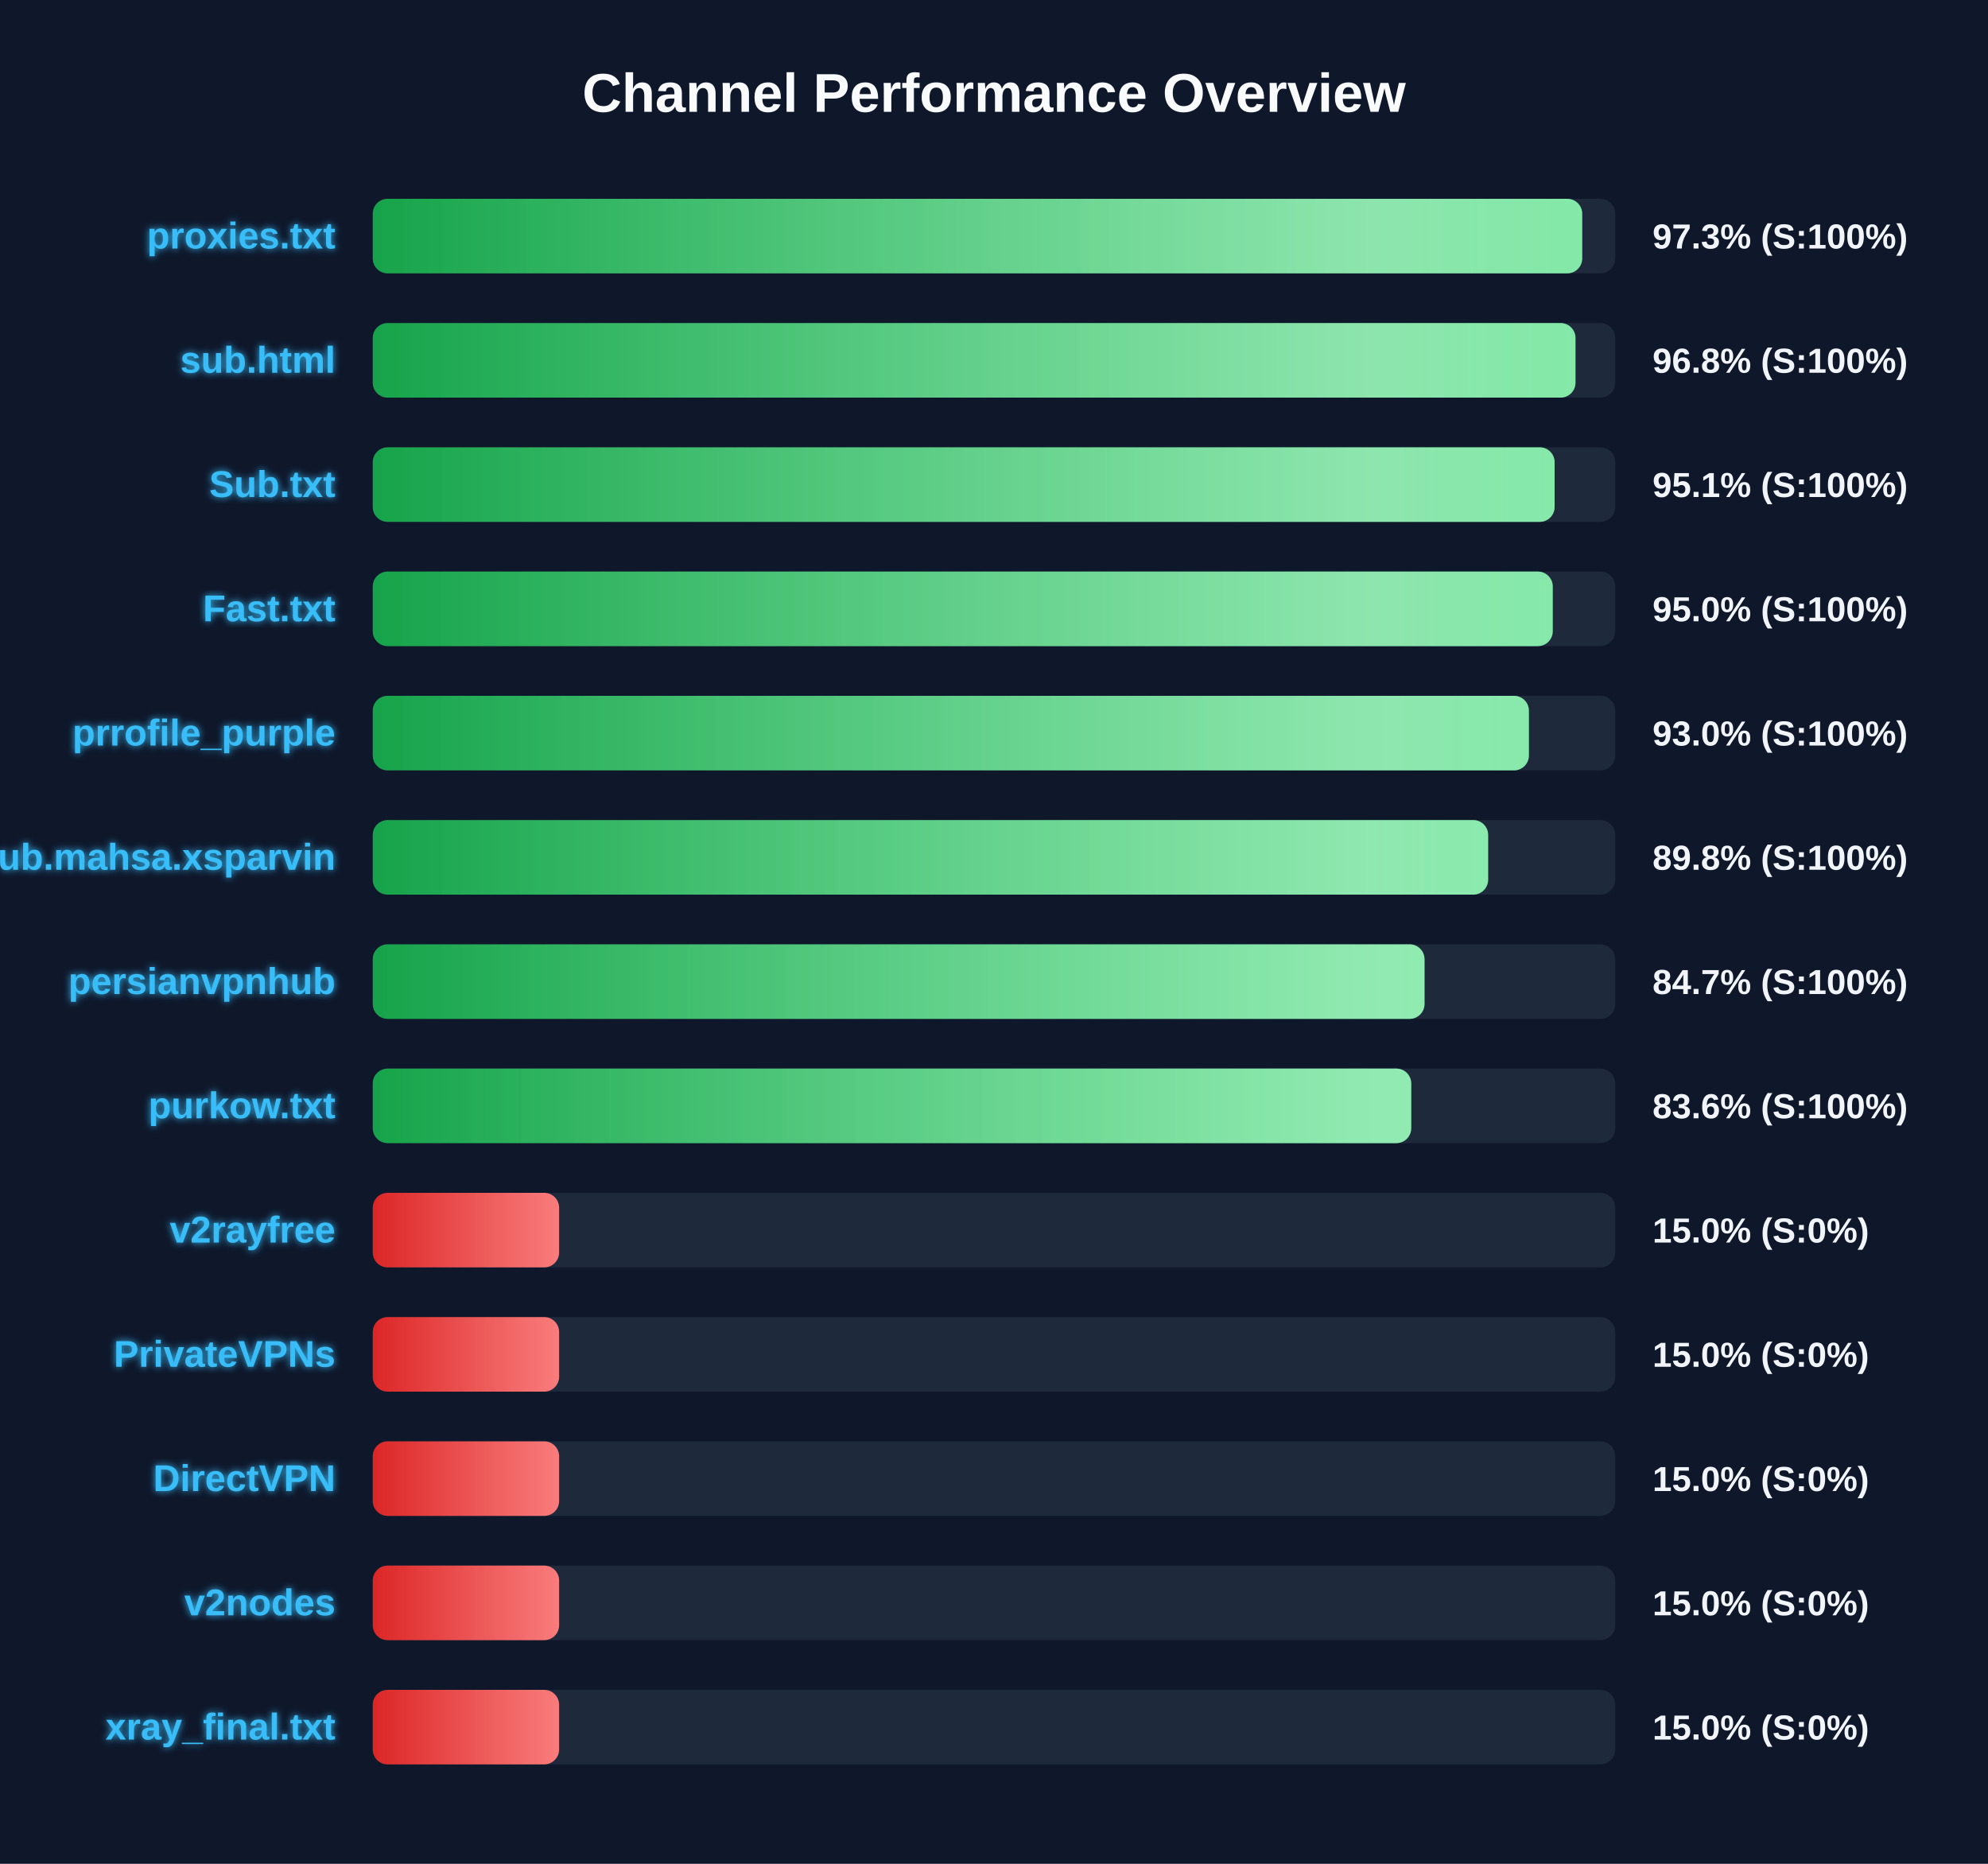
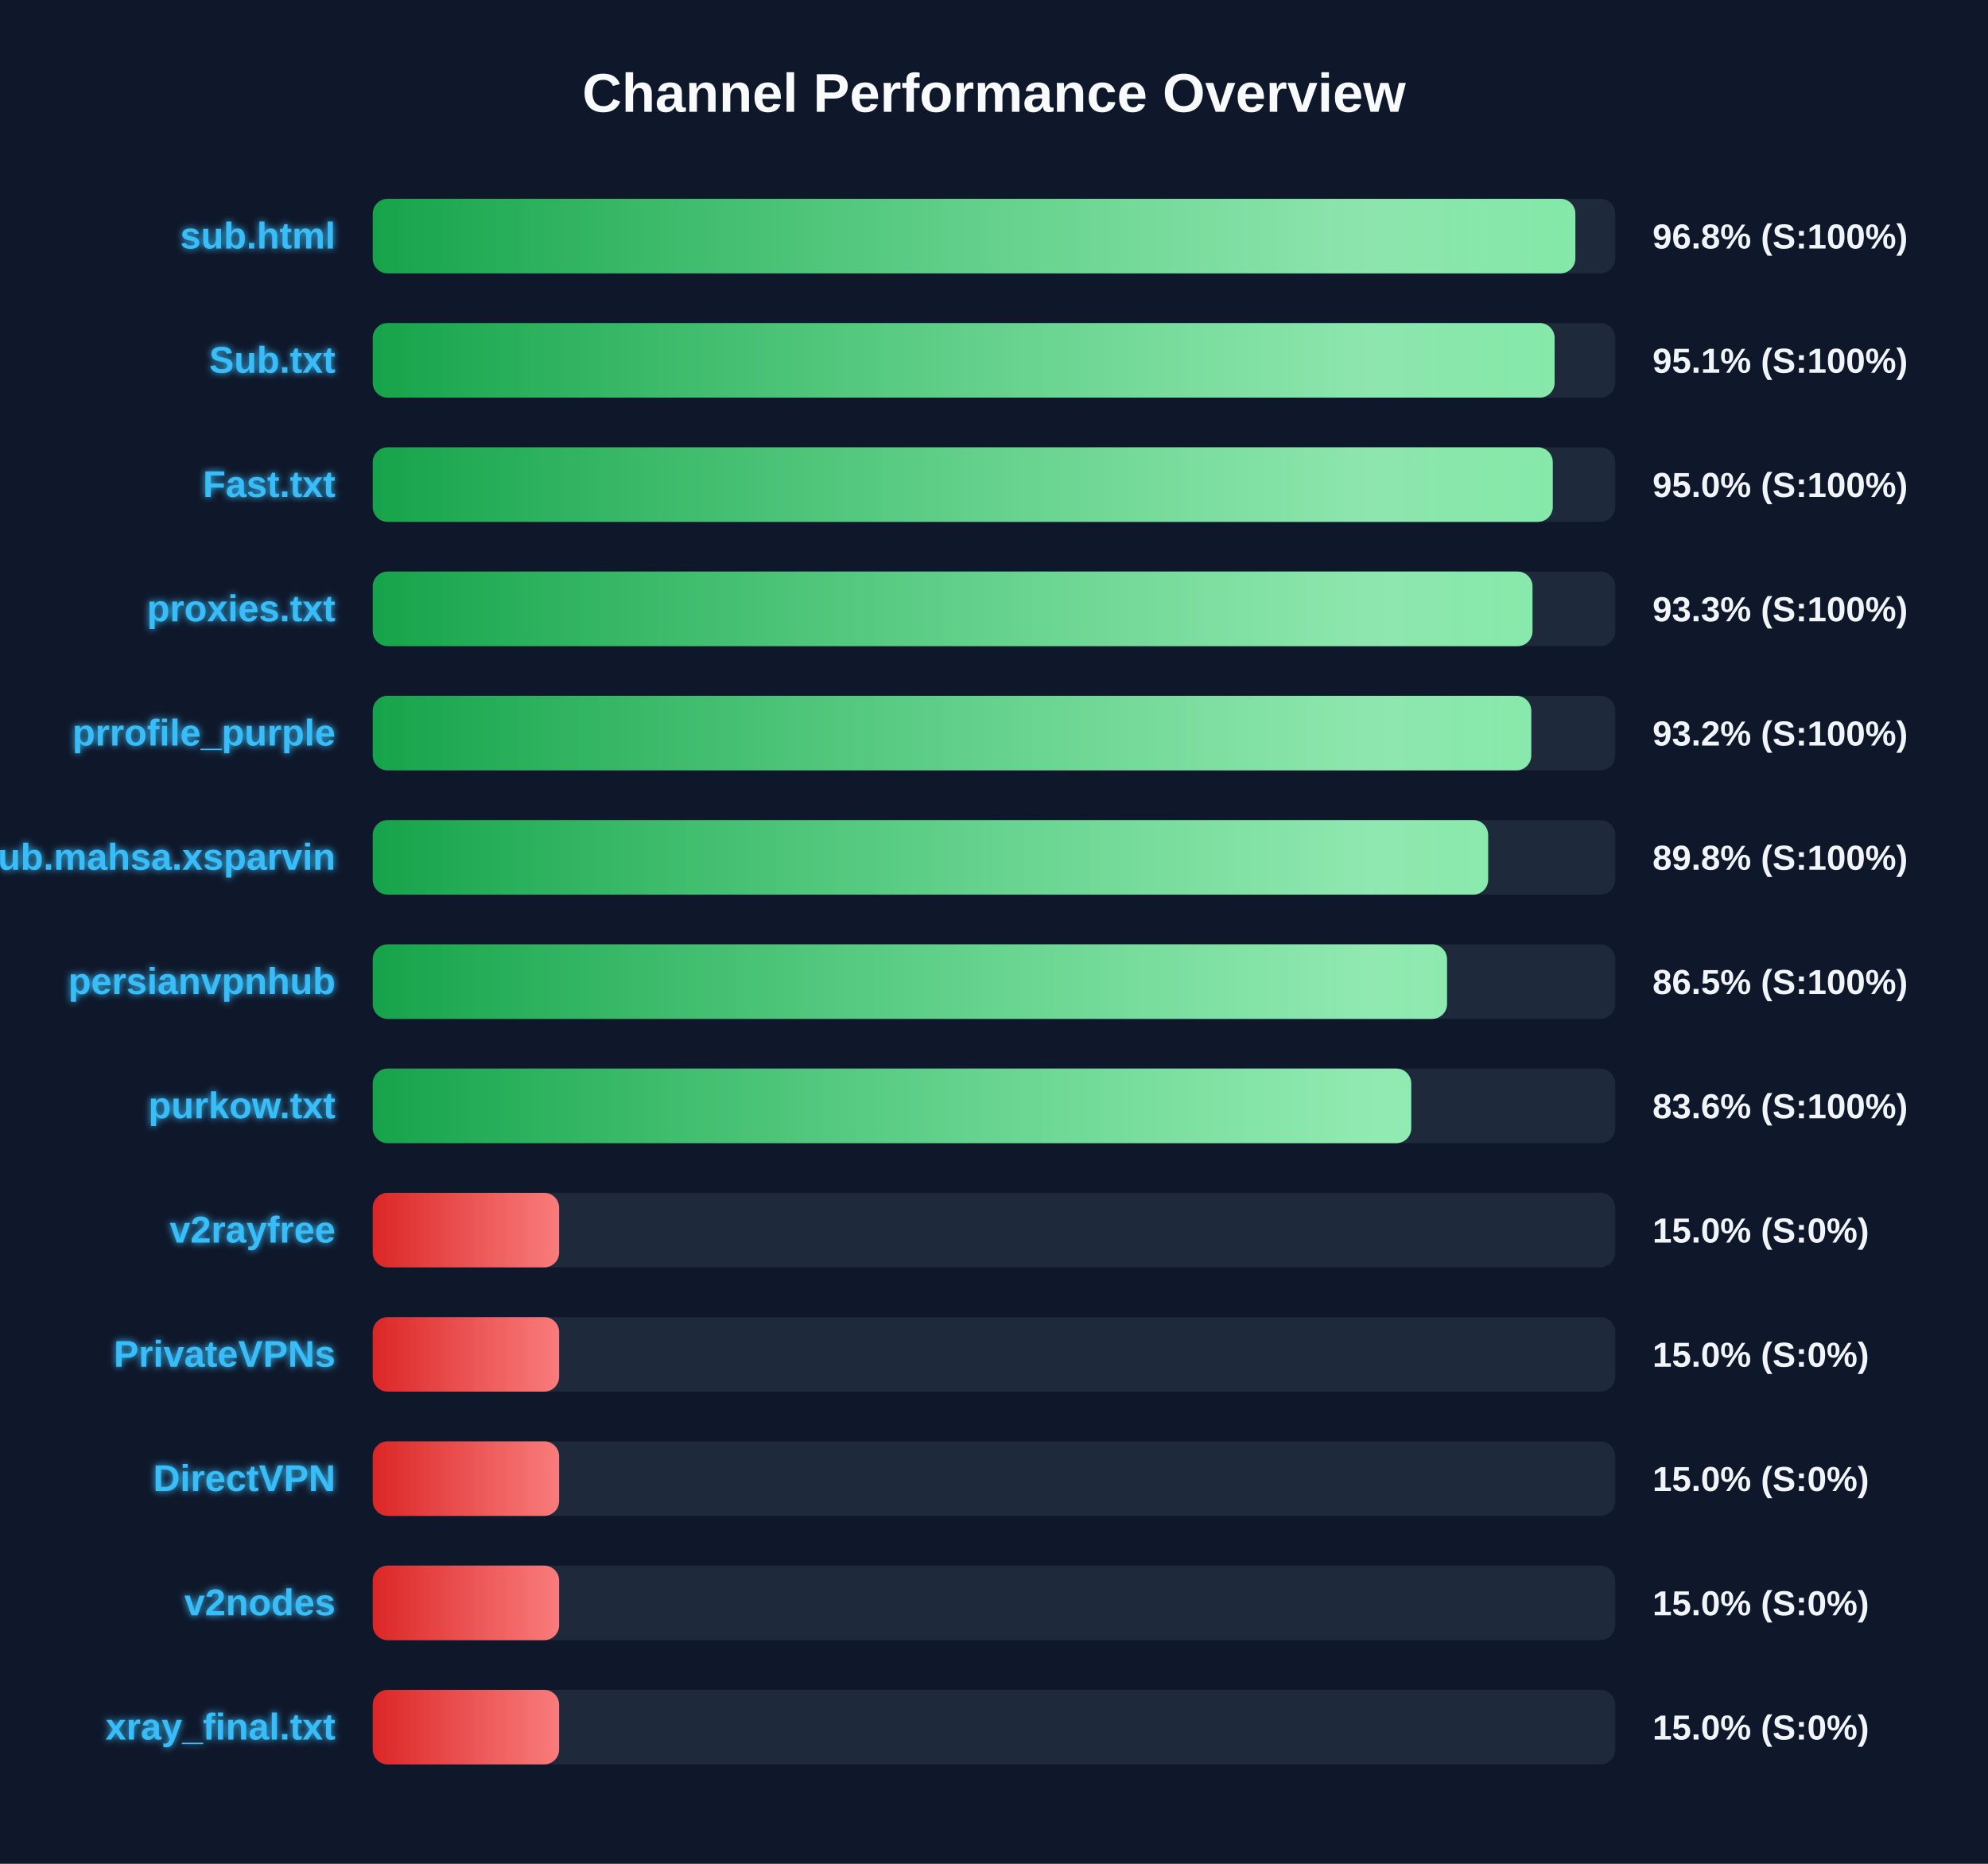
<svg xmlns="http://www.w3.org/2000/svg" width="800" height="750" version="1.1">
  <defs>
    <linearGradient id="grad-green" x1="0%" y1="0%" x2="100%" y2="0%">
      <stop offset="0%" stop-color="#16a34a" />
      <stop offset="100%" stop-color="#4ade80" />
    </linearGradient>
    <linearGradient id="grad-yellow" x1="0%" y1="0%" x2="100%" y2="0%">
      <stop offset="0%" stop-color="#ca8a04" />
      <stop offset="100%" stop-color="#fde047" />
    </linearGradient>
    <linearGradient id="grad-red" x1="0%" y1="0%" x2="100%" y2="0%">
      <stop offset="0%" stop-color="#dc2626" />
      <stop offset="100%" stop-color="#f87171" />
    </linearGradient>
    <linearGradient id="shimmer" x1="0%" y1="0%" x2="100%" y2="0%">
      <stop offset="0%" stop-color="rgba(255,255,255,0)" />
      <stop offset="50%" stop-color="rgba(255,255,255,0.4)" />
      <stop offset="100%" stop-color="rgba(255,255,255,0)" />
    </linearGradient>
    <filter id="glow" x="-20%" y="-20%" width="140%" height="140%">
      <feGaussianBlur stdDeviation="1.5" result="blur" />
      <feComposite in="SourceGraphic" in2="blur" operator="over" />
    </filter>
  </defs>
  <style>
        .bg-rect { fill: #0f172a; }
        .title { font: bold 22px 'Segoe UI', Arial, sans-serif; fill: #f8fafc; }
        .row { font: bold 15px 'Segoe UI', Arial, sans-serif; fill: #38bdf8; filter: url(#glow); }
        .score { font: bold 14px 'Segoe UI', Arial, sans-serif; fill: #f1f5f9; }
        @keyframes shimmer-anim {
            0% { transform: translateX(-100%); }
            100% { transform: translateX(200%); }
        }
        .shimmer-rect {
            animation: shimmer-anim 2.5s infinite linear;
        }
    </style>
  <rect width="100%" height="100%" class="bg-rect" />
  <text x="400" y="45" text-anchor="middle" class="title">Channel Performance Overview</text>
  <rect x="150" y="80" width="500" height="30" fill="#1e293b" rx="6" />
  <clipPath id="clip-0">
-     <rect x="150" y="80" width="486.7" height="30" rx="6" />
+     <rect x="150" y="80" width="483.95" height="30" rx="6" />
  </clipPath>
-   <rect x="150" y="80" width="486.7" height="30" fill="url(#grad-green)" rx="6" />
+   <rect x="150" y="80" width="483.95" height="30" fill="url(#grad-green)" rx="6" />
  <g clip-path="url(#clip-0)">
    <rect x="150" y="80" width="100%" height="30" fill="url(#shimmer)" class="shimmer-rect" />
  </g>
-   <text x="135" y="100" text-anchor="end" class="row">proxies.txt</text>
-   <text x="665" y="100" text-anchor="start" class="score">97.3% (S:100%)</text>
+   <text x="135" y="100" text-anchor="end" class="row">sub.html</text>
+   <text x="665" y="100" text-anchor="start" class="score">96.8% (S:100%)</text>
  <rect x="150" y="130" width="500" height="30" fill="#1e293b" rx="6" />
  <clipPath id="clip-1">
-     <rect x="150" y="130" width="484.0" height="30" rx="6" />
+     <rect x="150" y="130" width="475.6" height="30" rx="6" />
  </clipPath>
-   <rect x="150" y="130" width="484.0" height="30" fill="url(#grad-green)" rx="6" />
+   <rect x="150" y="130" width="475.6" height="30" fill="url(#grad-green)" rx="6" />
  <g clip-path="url(#clip-1)">
    <rect x="150" y="130" width="100%" height="30" fill="url(#shimmer)" class="shimmer-rect" />
  </g>
-   <text x="135" y="150" text-anchor="end" class="row">sub.html</text>
-   <text x="665" y="150" text-anchor="start" class="score">96.8% (S:100%)</text>
+   <text x="135" y="150" text-anchor="end" class="row">Sub.txt</text>
+   <text x="665" y="150" text-anchor="start" class="score">95.1% (S:100%)</text>
  <rect x="150" y="180" width="500" height="30" fill="#1e293b" rx="6" />
  <clipPath id="clip-2">
-     <rect x="150" y="180" width="475.6" height="30" rx="6" />
+     <rect x="150" y="180" width="474.85" height="30" rx="6" />
  </clipPath>
-   <rect x="150" y="180" width="475.6" height="30" fill="url(#grad-green)" rx="6" />
+   <rect x="150" y="180" width="474.85" height="30" fill="url(#grad-green)" rx="6" />
  <g clip-path="url(#clip-2)">
    <rect x="150" y="180" width="100%" height="30" fill="url(#shimmer)" class="shimmer-rect" />
  </g>
-   <text x="135" y="200" text-anchor="end" class="row">Sub.txt</text>
-   <text x="665" y="200" text-anchor="start" class="score">95.1% (S:100%)</text>
+   <text x="135" y="200" text-anchor="end" class="row">Fast.txt</text>
+   <text x="665" y="200" text-anchor="start" class="score">95.0% (S:100%)</text>
  <rect x="150" y="230" width="500" height="30" fill="#1e293b" rx="6" />
  <clipPath id="clip-3">
-     <rect x="150" y="230" width="474.85" height="30" rx="6" />
+     <rect x="150" y="230" width="466.7" height="30" rx="6" />
  </clipPath>
-   <rect x="150" y="230" width="474.85" height="30" fill="url(#grad-green)" rx="6" />
+   <rect x="150" y="230" width="466.7" height="30" fill="url(#grad-green)" rx="6" />
  <g clip-path="url(#clip-3)">
    <rect x="150" y="230" width="100%" height="30" fill="url(#shimmer)" class="shimmer-rect" />
  </g>
-   <text x="135" y="250" text-anchor="end" class="row">Fast.txt</text>
-   <text x="665" y="250" text-anchor="start" class="score">95.0% (S:100%)</text>
+   <text x="135" y="250" text-anchor="end" class="row">proxies.txt</text>
+   <text x="665" y="250" text-anchor="start" class="score">93.3% (S:100%)</text>
  <rect x="150" y="280" width="500" height="30" fill="#1e293b" rx="6" />
  <clipPath id="clip-4">
-     <rect x="150" y="280" width="465.25" height="30" rx="6" />
+     <rect x="150" y="280" width="466.2" height="30" rx="6" />
  </clipPath>
-   <rect x="150" y="280" width="465.25" height="30" fill="url(#grad-green)" rx="6" />
+   <rect x="150" y="280" width="466.2" height="30" fill="url(#grad-green)" rx="6" />
  <g clip-path="url(#clip-4)">
    <rect x="150" y="280" width="100%" height="30" fill="url(#shimmer)" class="shimmer-rect" />
  </g>
  <text x="135" y="300" text-anchor="end" class="row">prrofile_purple</text>
-   <text x="665" y="300" text-anchor="start" class="score">93.0% (S:100%)</text>
+   <text x="665" y="300" text-anchor="start" class="score">93.2% (S:100%)</text>
  <rect x="150" y="330" width="500" height="30" fill="#1e293b" rx="6" />
  <clipPath id="clip-5">
    <rect x="150" y="330" width="448.85" height="30" rx="6" />
  </clipPath>
  <rect x="150" y="330" width="448.85" height="30" fill="url(#grad-green)" rx="6" />
  <g clip-path="url(#clip-5)">
    <rect x="150" y="330" width="100%" height="30" fill="url(#shimmer)" class="shimmer-rect" />
  </g>
  <text x="135" y="350" text-anchor="end" class="row">Sub.mahsa.xsparvin</text>
  <text x="665" y="350" text-anchor="start" class="score">89.8% (S:100%)</text>
  <rect x="150" y="380" width="500" height="30" fill="#1e293b" rx="6" />
  <clipPath id="clip-6">
-     <rect x="150" y="380" width="423.25" height="30" rx="6" />
+     <rect x="150" y="380" width="432.3" height="30" rx="6" />
  </clipPath>
-   <rect x="150" y="380" width="423.25" height="30" fill="url(#grad-green)" rx="6" />
+   <rect x="150" y="380" width="432.3" height="30" fill="url(#grad-green)" rx="6" />
  <g clip-path="url(#clip-6)">
    <rect x="150" y="380" width="100%" height="30" fill="url(#shimmer)" class="shimmer-rect" />
  </g>
  <text x="135" y="400" text-anchor="end" class="row">persianvpnhub</text>
-   <text x="665" y="400" text-anchor="start" class="score">84.7% (S:100%)</text>
+   <text x="665" y="400" text-anchor="start" class="score">86.5% (S:100%)</text>
  <rect x="150" y="430" width="500" height="30" fill="#1e293b" rx="6" />
  <clipPath id="clip-7">
    <rect x="150" y="430" width="417.9" height="30" rx="6" />
  </clipPath>
  <rect x="150" y="430" width="417.9" height="30" fill="url(#grad-green)" rx="6" />
  <g clip-path="url(#clip-7)">
    <rect x="150" y="430" width="100%" height="30" fill="url(#shimmer)" class="shimmer-rect" />
  </g>
  <text x="135" y="450" text-anchor="end" class="row">purkow.txt</text>
  <text x="665" y="450" text-anchor="start" class="score">83.6% (S:100%)</text>
  <rect x="150" y="480" width="500" height="30" fill="#1e293b" rx="6" />
  <clipPath id="clip-8">
    <rect x="150" y="480" width="75.0" height="30" rx="6" />
  </clipPath>
  <rect x="150" y="480" width="75.0" height="30" fill="url(#grad-red)" rx="6" />
  <g clip-path="url(#clip-8)">
    <rect x="150" y="480" width="100%" height="30" fill="url(#shimmer)" class="shimmer-rect" />
  </g>
  <text x="135" y="500" text-anchor="end" class="row">v2rayfree</text>
  <text x="665" y="500" text-anchor="start" class="score">15.0% (S:0%)</text>
  <rect x="150" y="530" width="500" height="30" fill="#1e293b" rx="6" />
  <clipPath id="clip-9">
    <rect x="150" y="530" width="75.0" height="30" rx="6" />
  </clipPath>
  <rect x="150" y="530" width="75.0" height="30" fill="url(#grad-red)" rx="6" />
  <g clip-path="url(#clip-9)">
    <rect x="150" y="530" width="100%" height="30" fill="url(#shimmer)" class="shimmer-rect" />
  </g>
  <text x="135" y="550" text-anchor="end" class="row">PrivateVPNs</text>
  <text x="665" y="550" text-anchor="start" class="score">15.0% (S:0%)</text>
  <rect x="150" y="580" width="500" height="30" fill="#1e293b" rx="6" />
  <clipPath id="clip-10">
    <rect x="150" y="580" width="75.0" height="30" rx="6" />
  </clipPath>
  <rect x="150" y="580" width="75.0" height="30" fill="url(#grad-red)" rx="6" />
  <g clip-path="url(#clip-10)">
    <rect x="150" y="580" width="100%" height="30" fill="url(#shimmer)" class="shimmer-rect" />
  </g>
  <text x="135" y="600" text-anchor="end" class="row">DirectVPN</text>
  <text x="665" y="600" text-anchor="start" class="score">15.0% (S:0%)</text>
  <rect x="150" y="630" width="500" height="30" fill="#1e293b" rx="6" />
  <clipPath id="clip-11">
    <rect x="150" y="630" width="75.0" height="30" rx="6" />
  </clipPath>
  <rect x="150" y="630" width="75.0" height="30" fill="url(#grad-red)" rx="6" />
  <g clip-path="url(#clip-11)">
    <rect x="150" y="630" width="100%" height="30" fill="url(#shimmer)" class="shimmer-rect" />
  </g>
  <text x="135" y="650" text-anchor="end" class="row">v2nodes</text>
  <text x="665" y="650" text-anchor="start" class="score">15.0% (S:0%)</text>
  <rect x="150" y="680" width="500" height="30" fill="#1e293b" rx="6" />
  <clipPath id="clip-12">
    <rect x="150" y="680" width="75.0" height="30" rx="6" />
  </clipPath>
  <rect x="150" y="680" width="75.0" height="30" fill="url(#grad-red)" rx="6" />
  <g clip-path="url(#clip-12)">
    <rect x="150" y="680" width="100%" height="30" fill="url(#shimmer)" class="shimmer-rect" />
  </g>
  <text x="135" y="700" text-anchor="end" class="row">xray_final.txt</text>
  <text x="665" y="700" text-anchor="start" class="score">15.0% (S:0%)</text>
</svg>
